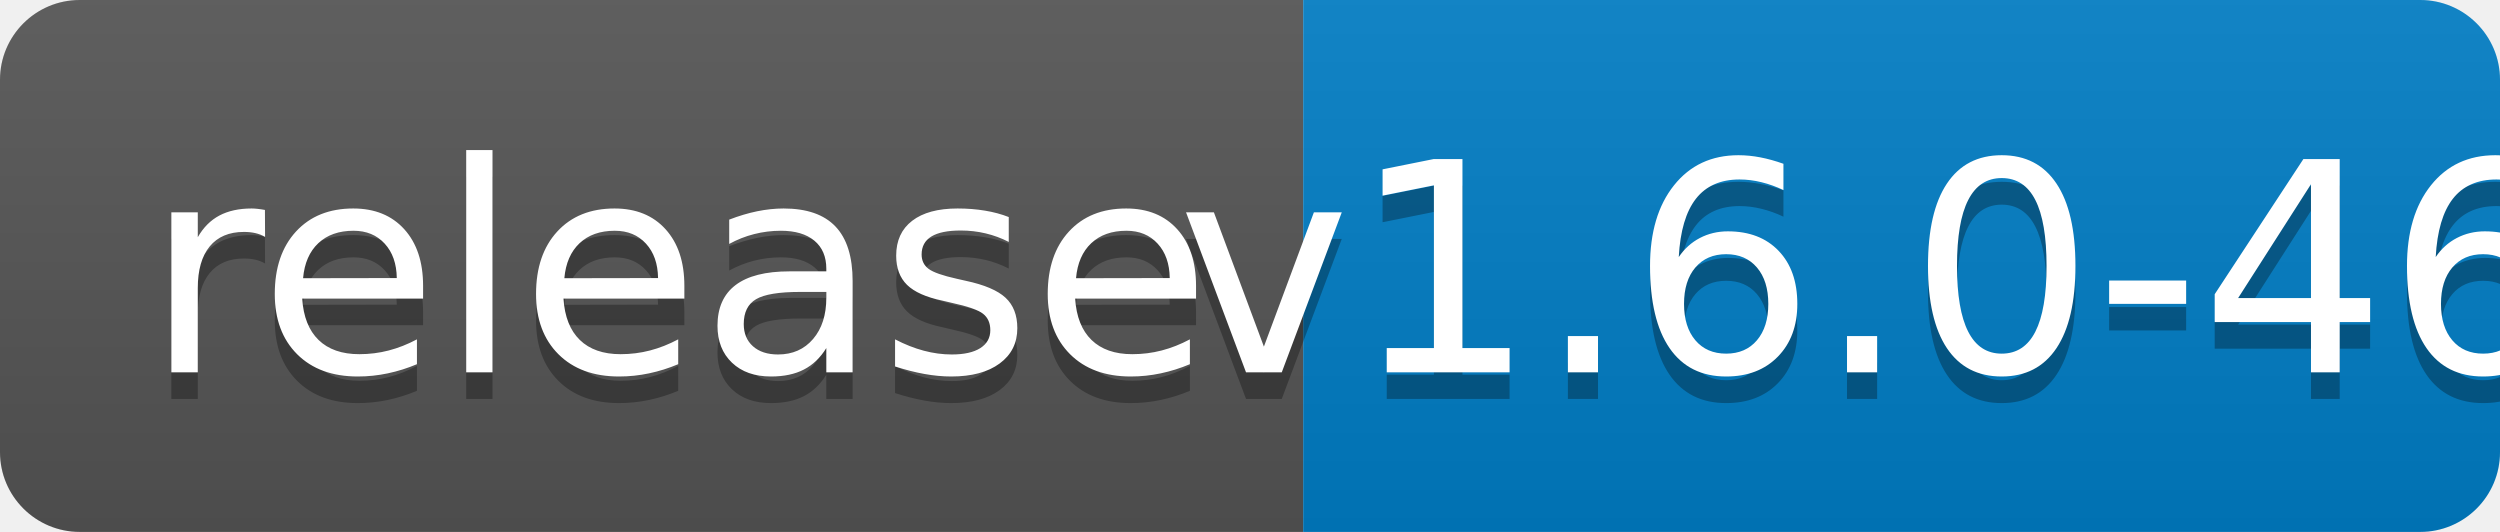
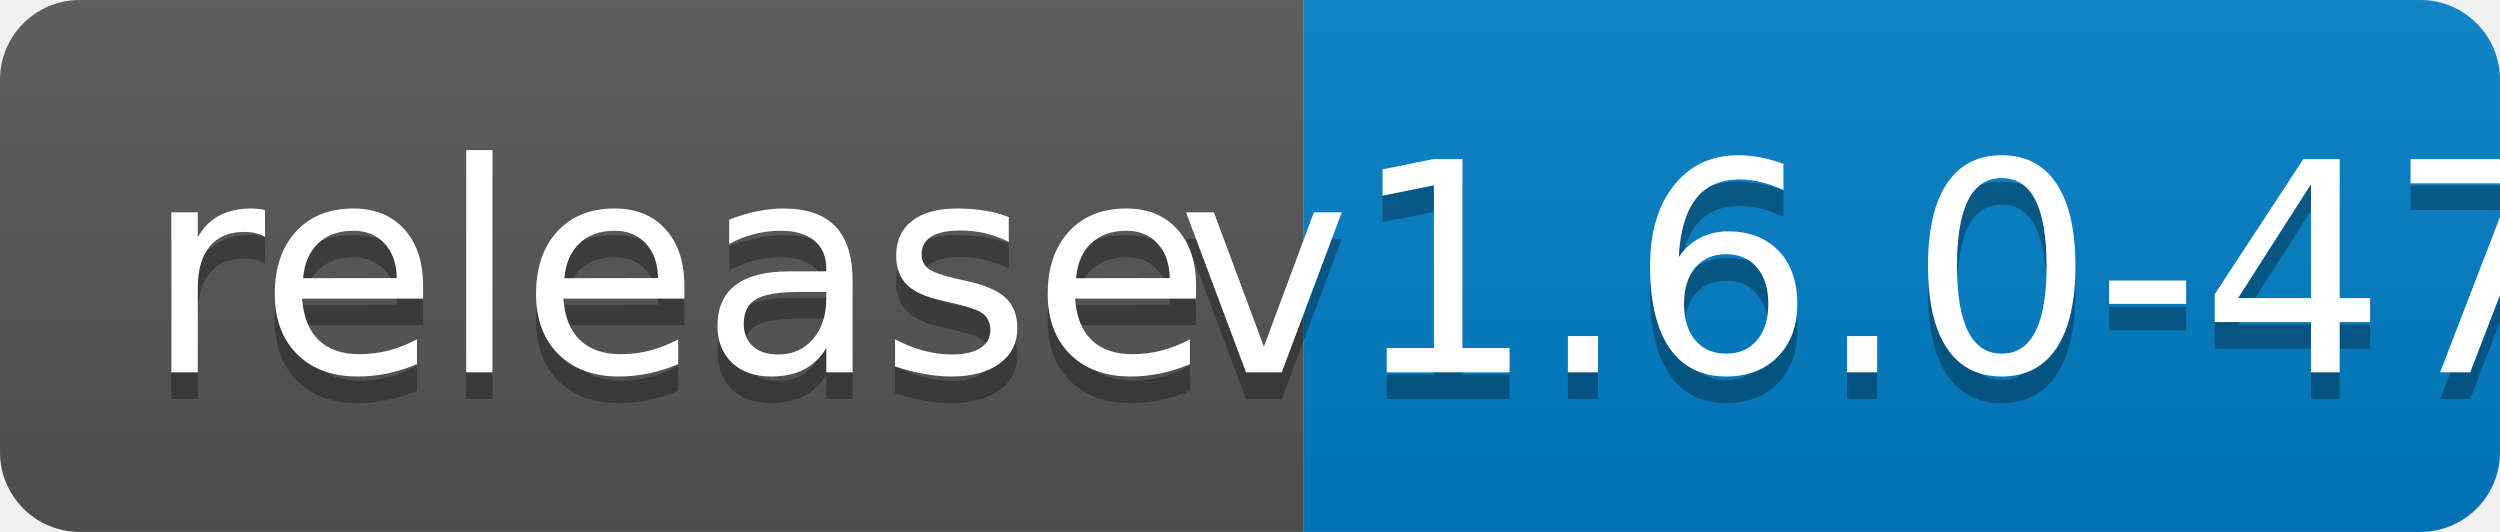
<svg xmlns="http://www.w3.org/2000/svg" width="94" height="20">
  <linearGradient id="b" x2="0" y2="100%">
    <stop offset="0" stop-color="#bbb" stop-opacity=".1" />
    <stop offset="1" stop-opacity=".1" />
  </linearGradient>
  <clipPath id="a">
    <rect width="94" height="20" rx="3" fill="#fff" />
  </clipPath>
  <g clip-path="url(#a)">
    <path fill="#555" d="M0 0h49v20H0z" />
    <path fill="#007ec6" d="M49 0h45v20H49z" />
    <path fill="url(#b)" d="M0 0h94v20H0z" />
  </g>
  <g fill="#fff" text-anchor="middle" font-family="DejaVu Sans,Verdana,Geneva,sans-serif" font-size="110">
    <text x="255" y="150" fill="#010101" fill-opacity=".3" transform="scale(.1)" textLength="390">release</text>
    <text x="255" y="140" transform="scale(.1)" textLength="390">release</text>
-     <text x="705" y="150" fill="#010101" fill-opacity=".3" transform="scale(.1)" textLength="350">v1.6.0-46</text>
-     <text x="705" y="140" transform="scale(.1)" textLength="350">v1.6.0-46</text>
+     <text x="705" y="150" fill="#010101" fill-opacity=".3" transform="scale(.1)" textLength="350">v1.6.0-47</text>
+     <text x="705" y="140" transform="scale(.1)" textLength="350">v1.6.0-47</text>
  </g>
</svg>
